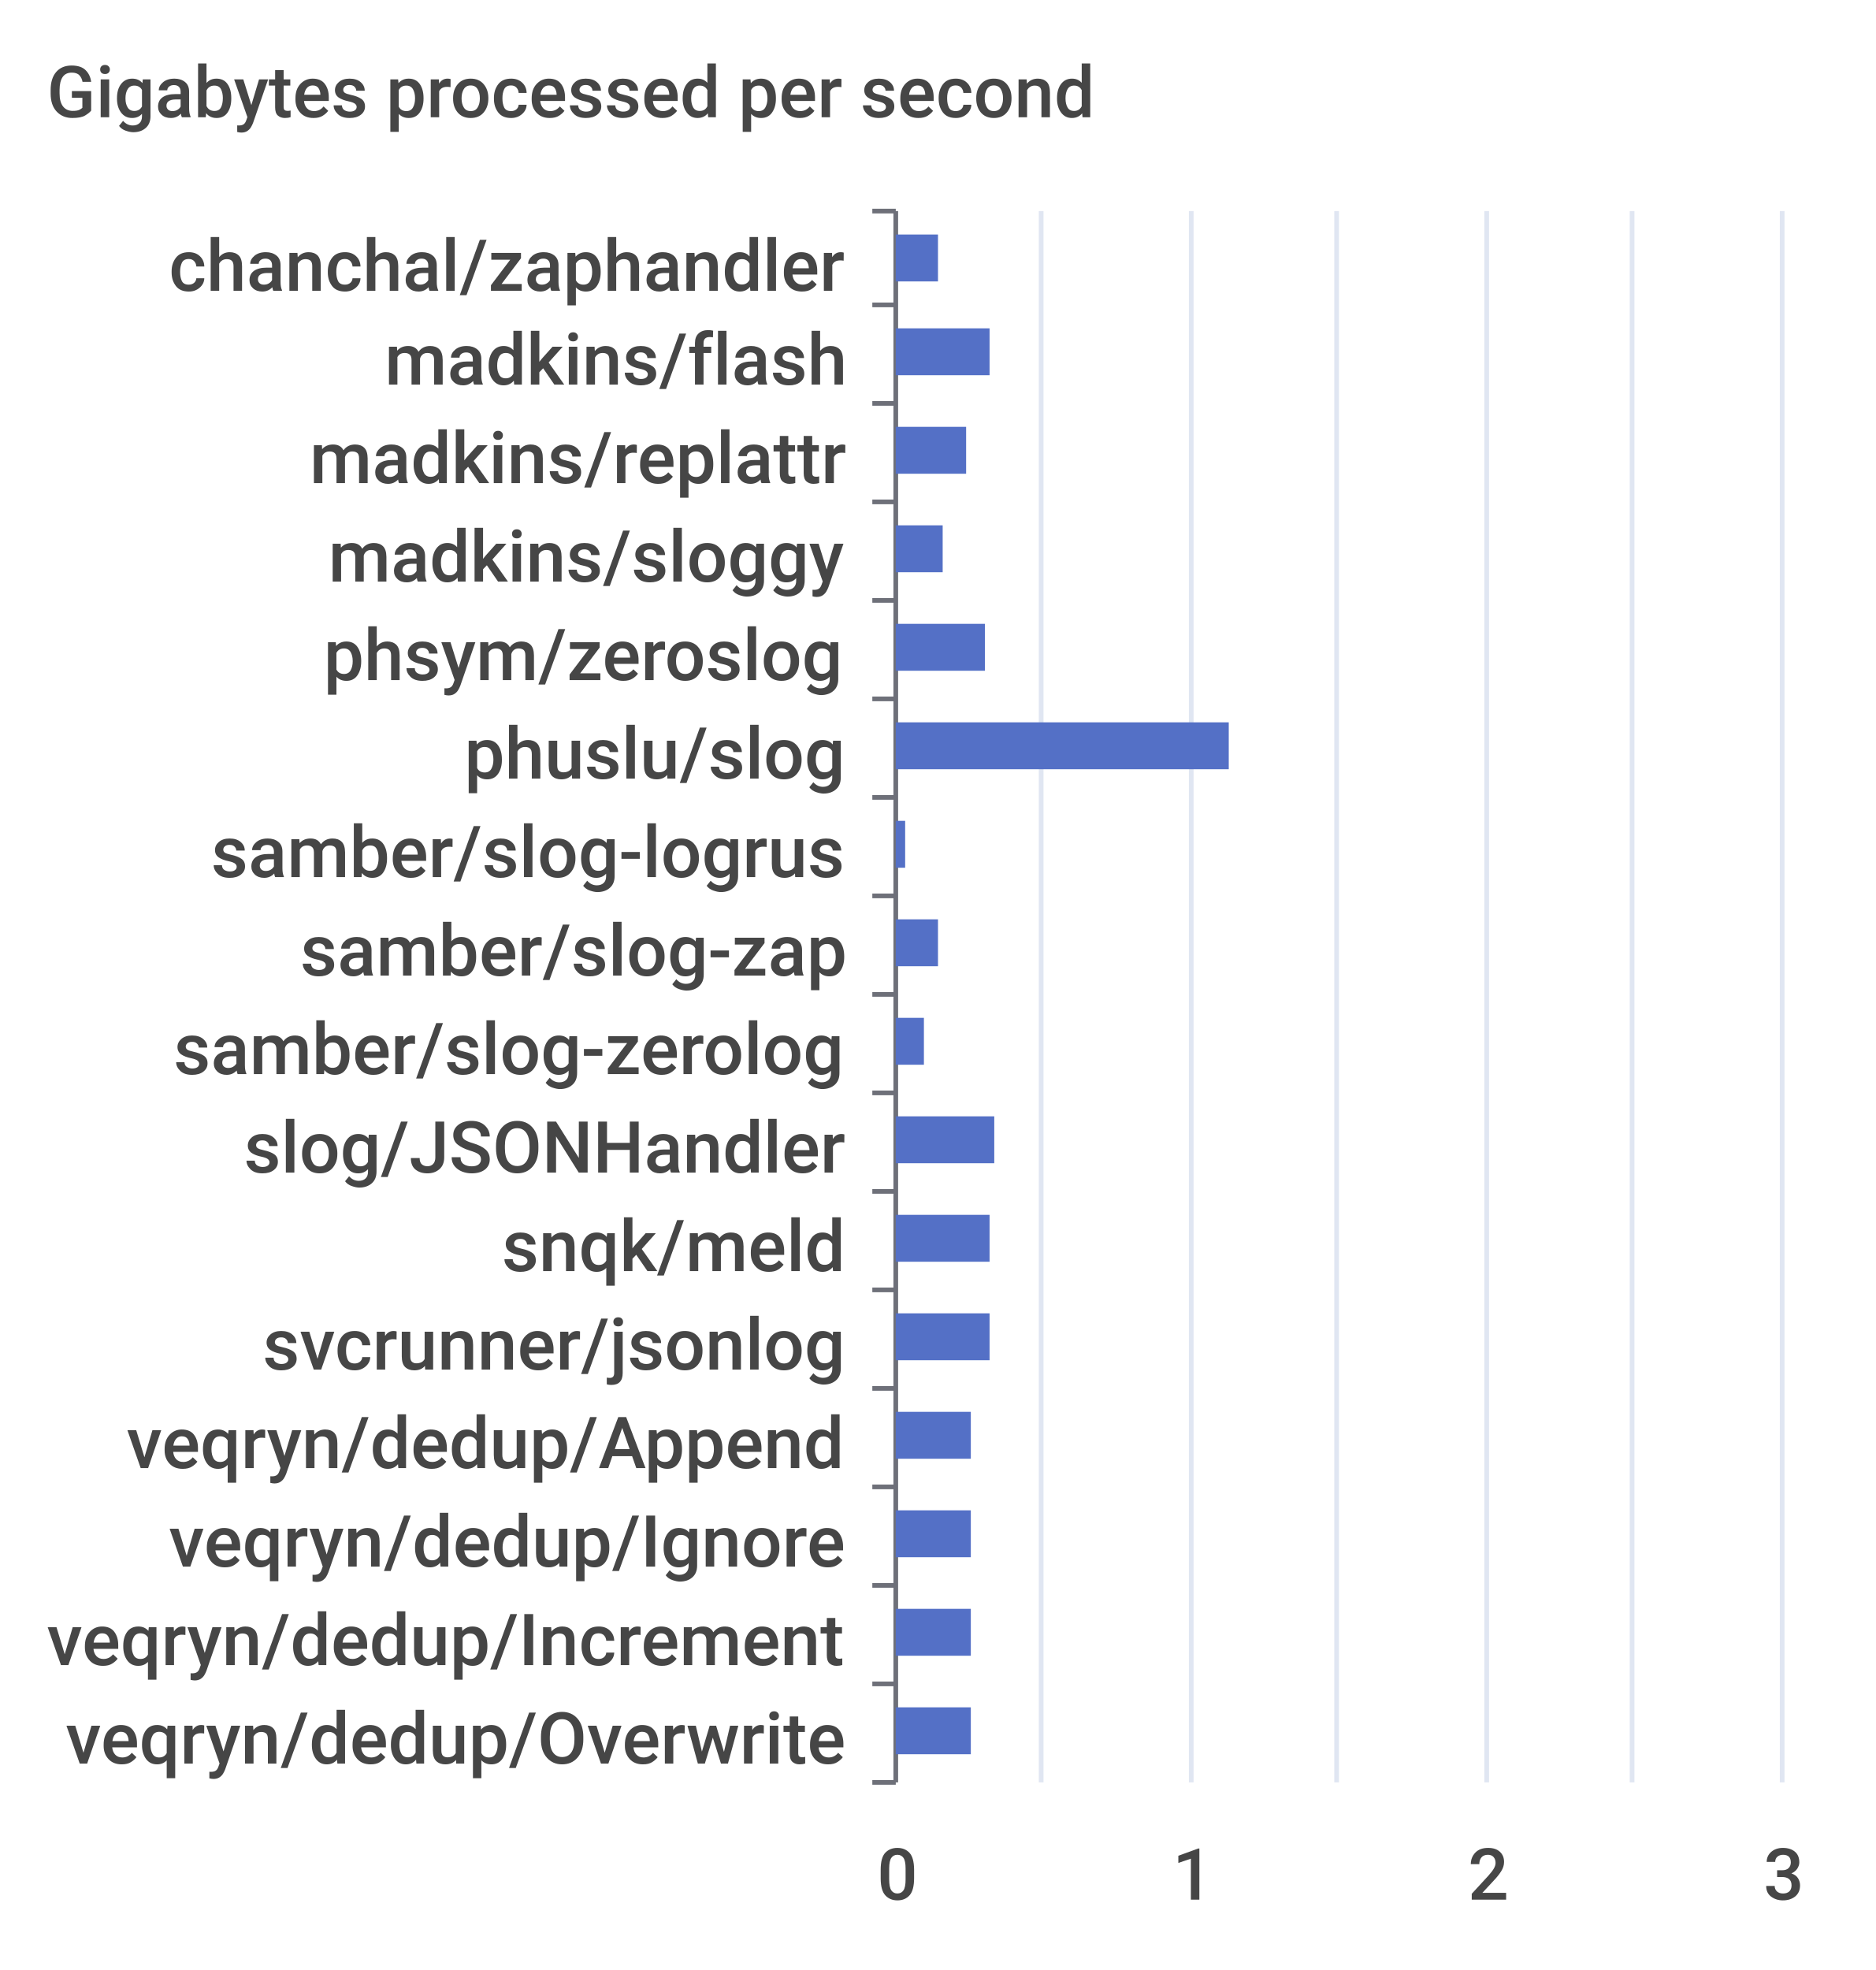
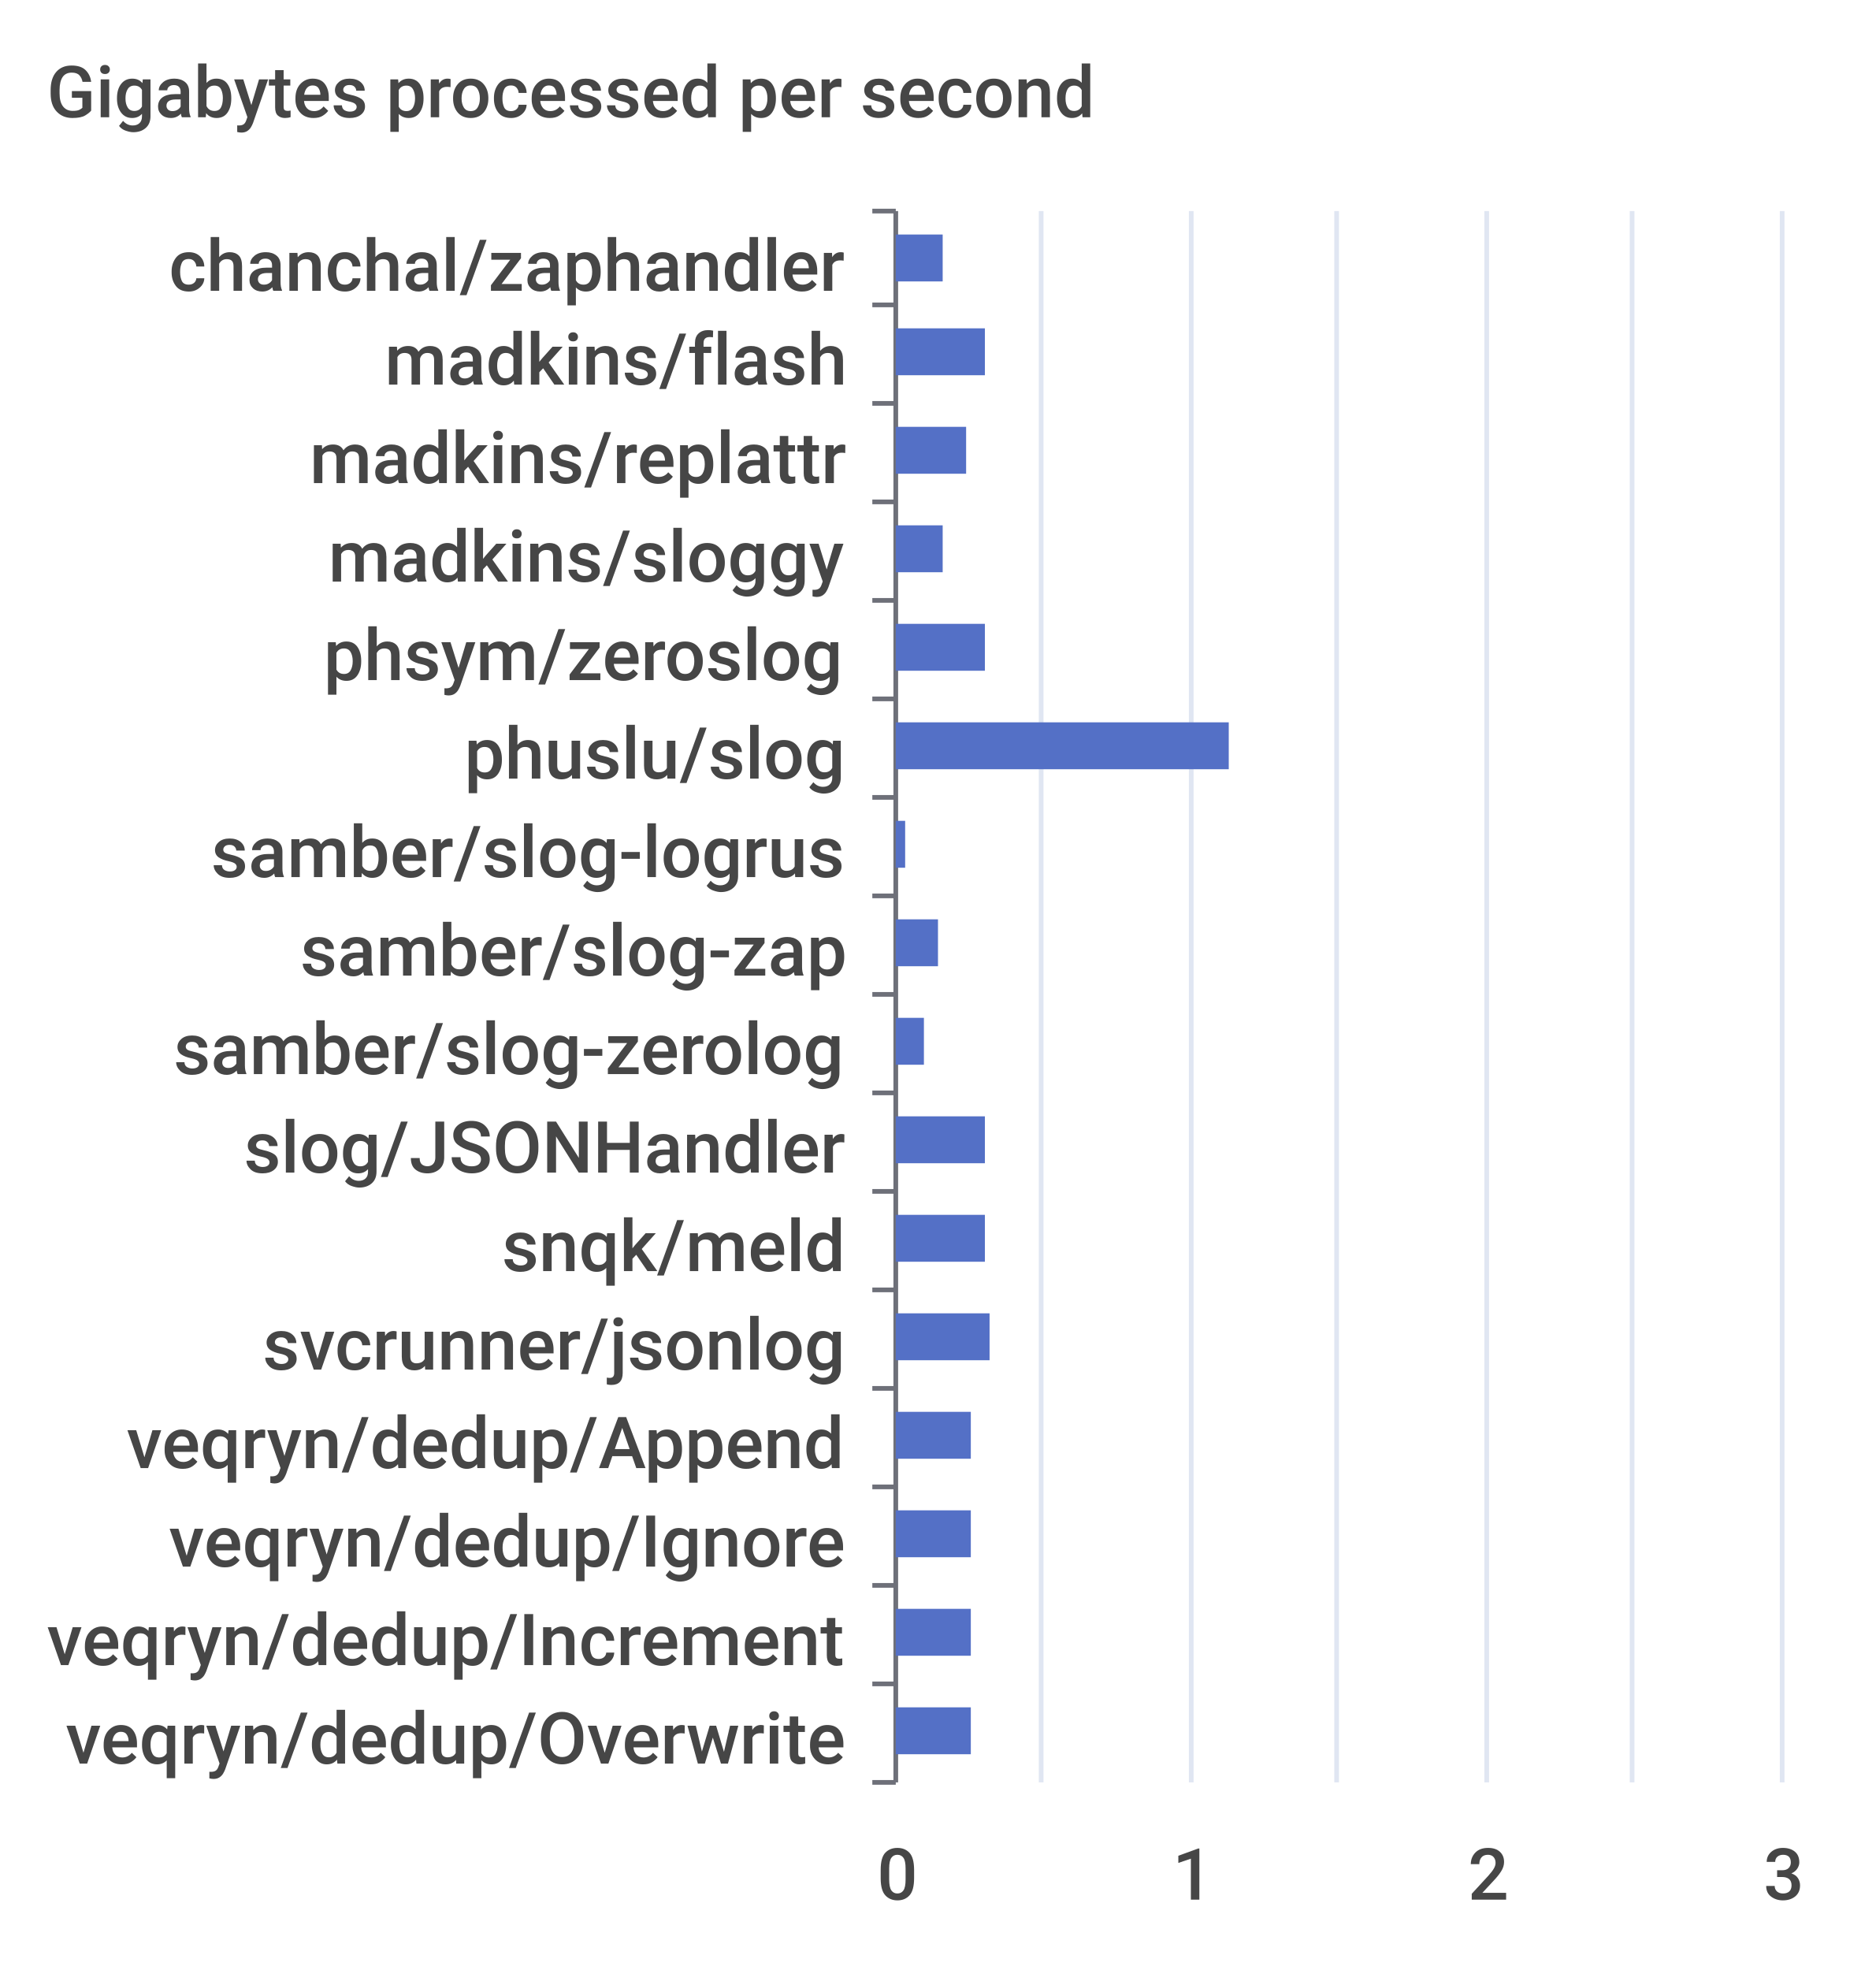
<svg xmlns="http://www.w3.org/2000/svg" width="400" height="420">\n<path d="M 0 0 L 400 0 L 400 420 L 0 420 L 0 0" style="stroke-width:0;stroke:none;fill:rgba(255,255,255,1.0)" />
  <text x="10" y="25" style="stroke-width:0;stroke:none;fill:rgba(70,70,70,1.0);font-size:15.3px;font-family:'Roboto Medium',sans-serif">Gigabytes processed per second</text>
  <path d="M 186 45 L 191 45" style="stroke-width:1;stroke:rgba(110,112,121,1.0);fill:none" />
  <path d="M 186 65 L 191 65" style="stroke-width:1;stroke:rgba(110,112,121,1.0);fill:none" />
  <path d="M 186 86 L 191 86" style="stroke-width:1;stroke:rgba(110,112,121,1.0);fill:none" />
  <path d="M 186 107 L 191 107" style="stroke-width:1;stroke:rgba(110,112,121,1.0);fill:none" />
  <path d="M 186 128 L 191 128" style="stroke-width:1;stroke:rgba(110,112,121,1.0);fill:none" />
  <path d="M 186 149 L 191 149" style="stroke-width:1;stroke:rgba(110,112,121,1.0);fill:none" />
  <path d="M 186 170 L 191 170" style="stroke-width:1;stroke:rgba(110,112,121,1.0);fill:none" />
  <path d="M 186 191 L 191 191" style="stroke-width:1;stroke:rgba(110,112,121,1.0);fill:none" />
  <path d="M 186 212 L 191 212" style="stroke-width:1;stroke:rgba(110,112,121,1.0);fill:none" />
  <path d="M 186 233 L 191 233" style="stroke-width:1;stroke:rgba(110,112,121,1.0);fill:none" />
  <path d="M 186 254 L 191 254" style="stroke-width:1;stroke:rgba(110,112,121,1.0);fill:none" />
  <path d="M 186 275 L 191 275" style="stroke-width:1;stroke:rgba(110,112,121,1.0);fill:none" />
  <path d="M 186 296 L 191 296" style="stroke-width:1;stroke:rgba(110,112,121,1.0);fill:none" />
  <path d="M 186 317 L 191 317" style="stroke-width:1;stroke:rgba(110,112,121,1.0);fill:none" />
  <path d="M 186 338 L 191 338" style="stroke-width:1;stroke:rgba(110,112,121,1.0);fill:none" />
  <path d="M 186 359 L 191 359" style="stroke-width:1;stroke:rgba(110,112,121,1.0);fill:none" />
  <path d="M 186 380 L 191 380" style="stroke-width:1;stroke:rgba(110,112,121,1.0);fill:none" />
  <path d="M 191 45 L 191 380" style="stroke-width:1;stroke:rgba(110,112,121,1.0);fill:none" />
  <text x="36" y="62" style="stroke-width:0;stroke:none;fill:rgba(70,70,70,1.0);font-size:15.3px;font-family:'Roboto Medium',sans-serif">chanchal/zaphandler</text>
  <text x="82" y="82" style="stroke-width:0;stroke:none;fill:rgba(70,70,70,1.0);font-size:15.3px;font-family:'Roboto Medium',sans-serif">madkins/flash</text>
  <text x="66" y="103" style="stroke-width:0;stroke:none;fill:rgba(70,70,70,1.0);font-size:15.3px;font-family:'Roboto Medium',sans-serif">madkins/replattr</text>
  <text x="70" y="124" style="stroke-width:0;stroke:none;fill:rgba(70,70,70,1.0);font-size:15.3px;font-family:'Roboto Medium',sans-serif">madkins/sloggy</text>
  <text x="69" y="145" style="stroke-width:0;stroke:none;fill:rgba(70,70,70,1.0);font-size:15.3px;font-family:'Roboto Medium',sans-serif">phsym/zeroslog</text>
  <text x="99" y="166" style="stroke-width:0;stroke:none;fill:rgba(70,70,70,1.0);font-size:15.3px;font-family:'Roboto Medium',sans-serif">phuslu/slog</text>
  <text x="45" y="187" style="stroke-width:0;stroke:none;fill:rgba(70,70,70,1.0);font-size:15.3px;font-family:'Roboto Medium',sans-serif">samber/slog-logrus</text>
  <text x="64" y="208" style="stroke-width:0;stroke:none;fill:rgba(70,70,70,1.0);font-size:15.3px;font-family:'Roboto Medium',sans-serif">samber/slog-zap</text>
  <text x="37" y="229" style="stroke-width:0;stroke:none;fill:rgba(70,70,70,1.0);font-size:15.3px;font-family:'Roboto Medium',sans-serif">samber/slog-zerolog</text>
  <text x="52" y="250" style="stroke-width:0;stroke:none;fill:rgba(70,70,70,1.0);font-size:15.3px;font-family:'Roboto Medium',sans-serif">slog/JSONHandler</text>
  <text x="107" y="271" style="stroke-width:0;stroke:none;fill:rgba(70,70,70,1.0);font-size:15.3px;font-family:'Roboto Medium',sans-serif">snqk/meld</text>
  <text x="56" y="292" style="stroke-width:0;stroke:none;fill:rgba(70,70,70,1.0);font-size:15.3px;font-family:'Roboto Medium',sans-serif">svcrunner/jsonlog</text>
  <text x="27" y="313" style="stroke-width:0;stroke:none;fill:rgba(70,70,70,1.0);font-size:15.3px;font-family:'Roboto Medium',sans-serif">veqryn/dedup/Append</text>
  <text x="36" y="334" style="stroke-width:0;stroke:none;fill:rgba(70,70,70,1.0);font-size:15.3px;font-family:'Roboto Medium',sans-serif">veqryn/dedup/Ignore</text>
  <text x="10" y="355" style="stroke-width:0;stroke:none;fill:rgba(70,70,70,1.0);font-size:15.3px;font-family:'Roboto Medium',sans-serif">veqryn/dedup/Increment</text>
  <text x="14" y="376" style="stroke-width:0;stroke:none;fill:rgba(70,70,70,1.0);font-size:15.3px;font-family:'Roboto Medium',sans-serif">veqryn/dedup/Overwrite</text>
  <text x="187" y="405" style="stroke-width:0;stroke:none;fill:rgba(70,70,70,1.0);font-size:15.3px;font-family:'Roboto Medium',sans-serif">0</text>
  <text x="250" y="405" style="stroke-width:0;stroke:none;fill:rgba(70,70,70,1.0);font-size:15.3px;font-family:'Roboto Medium',sans-serif">1</text>
  <text x="313" y="405" style="stroke-width:0;stroke:none;fill:rgba(70,70,70,1.0);font-size:15.3px;font-family:'Roboto Medium',sans-serif">2</text>
  <text x="376" y="405" style="stroke-width:0;stroke:none;fill:rgba(70,70,70,1.0);font-size:15.3px;font-family:'Roboto Medium',sans-serif">3</text>
  <path d="M 222 45 L 222 380" style="stroke-width:1;stroke:rgba(224,230,242,1.0);fill:none" />
  <path d="M 254 45 L 254 380" style="stroke-width:1;stroke:rgba(224,230,242,1.0);fill:none" />
  <path d="M 285 45 L 285 380" style="stroke-width:1;stroke:rgba(224,230,242,1.0);fill:none" />
  <path d="M 317 45 L 317 380" style="stroke-width:1;stroke:rgba(224,230,242,1.0);fill:none" />
  <path d="M 348 45 L 348 380" style="stroke-width:1;stroke:rgba(224,230,242,1.0);fill:none" />
  <path d="M 380 45 L 380 380" style="stroke-width:1;stroke:rgba(224,230,242,1.0);fill:none" />
  <path d="M 191 364 L 207 364 L 207 374 L 191 374 L 191 364" style="stroke-width:0;stroke:none;fill:rgba(84,112,198,1.0)" />
  <path d="M 191 343 L 207 343 L 207 353 L 191 353 L 191 343" style="stroke-width:0;stroke:none;fill:rgba(84,112,198,1.0)" />
  <path d="M 191 322 L 207 322 L 207 332 L 191 332 L 191 322" style="stroke-width:0;stroke:none;fill:rgba(84,112,198,1.0)" />
  <path d="M 191 301 L 207 301 L 207 311 L 191 311 L 191 301" style="stroke-width:0;stroke:none;fill:rgba(84,112,198,1.0)" />
  <path d="M 191 280 L 211 280 L 211 290 L 191 290 L 191 280" style="stroke-width:0;stroke:none;fill:rgba(84,112,198,1.0)" />
-   <path d="M 191 259 L 211 259 L 211 269 L 191 269 L 191 259" style="stroke-width:0;stroke:none;fill:rgba(84,112,198,1.0)" />
-   <path d="M 191 238 L 212 238 L 212 248 L 191 248 L 191 238" style="stroke-width:0;stroke:none;fill:rgba(84,112,198,1.0)" />
+   <path d="M 191 259 L 210 259 L 210 269 L 191 269 L 191 259" style="stroke-width:0;stroke:none;fill:rgba(84,112,198,1.0)" />
+   <path d="M 191 238 L 210 238 L 210 248 L 191 248 L 191 238" style="stroke-width:0;stroke:none;fill:rgba(84,112,198,1.0)" />
  <path d="M 191 217 L 197 217 L 197 227 L 191 227 L 191 217" style="stroke-width:0;stroke:none;fill:rgba(84,112,198,1.0)" />
  <path d="M 191 196 L 200 196 L 200 206 L 191 206 L 191 196" style="stroke-width:0;stroke:none;fill:rgba(84,112,198,1.0)" />
  <path d="M 191 175 L 193 175 L 193 185 L 191 185 L 191 175" style="stroke-width:0;stroke:none;fill:rgba(84,112,198,1.0)" />
  <path d="M 191 154 L 262 154 L 262 164 L 191 164 L 191 154" style="stroke-width:0;stroke:none;fill:rgba(84,112,198,1.0)" />
  <path d="M 191 133 L 210 133 L 210 143 L 191 143 L 191 133" style="stroke-width:0;stroke:none;fill:rgba(84,112,198,1.0)" />
  <path d="M 191 112 L 201 112 L 201 122 L 191 122 L 191 112" style="stroke-width:0;stroke:none;fill:rgba(84,112,198,1.0)" />
  <path d="M 191 91 L 206 91 L 206 101 L 191 101 L 191 91" style="stroke-width:0;stroke:none;fill:rgba(84,112,198,1.0)" />
-   <path d="M 191 70 L 211 70 L 211 80 L 191 80 L 191 70" style="stroke-width:0;stroke:none;fill:rgba(84,112,198,1.0)" />
-   <path d="M 191 50 L 200 50 L 200 60 L 191 60 L 191 50" style="stroke-width:0;stroke:none;fill:rgba(84,112,198,1.0)" />
+   <path d="M 191 70 L 210 70 L 210 80 L 191 80 L 191 70" style="stroke-width:0;stroke:none;fill:rgba(84,112,198,1.0)" />
+   <path d="M 191 50 L 201 50 L 201 60 L 191 60 L 191 50" style="stroke-width:0;stroke:none;fill:rgba(84,112,198,1.0)" />
</svg>
